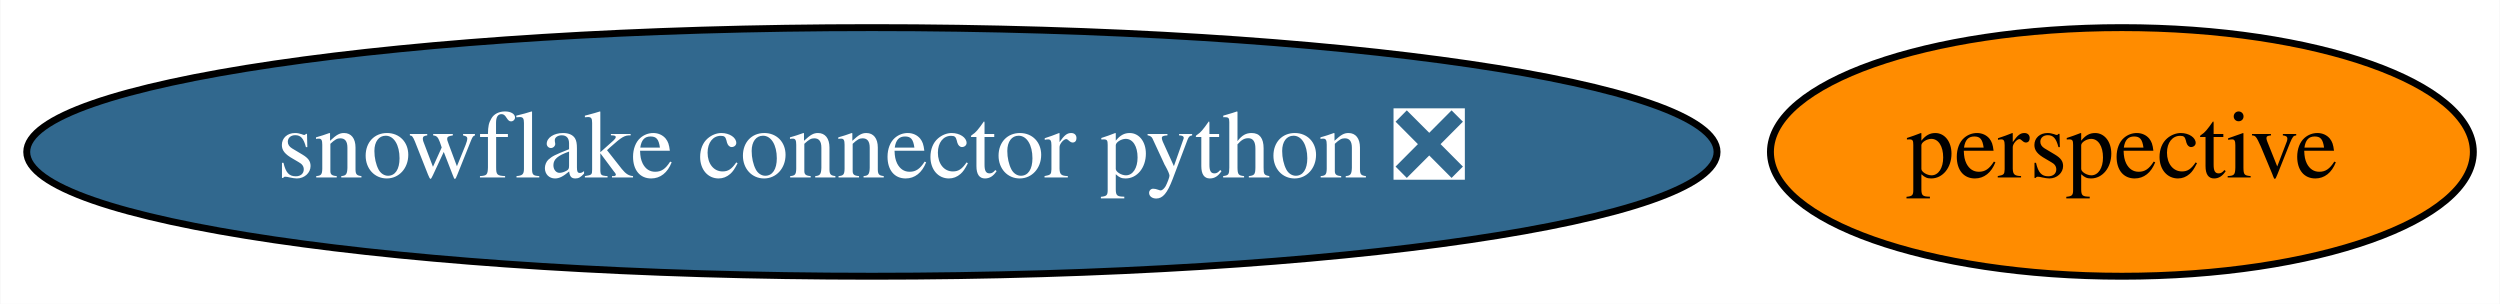
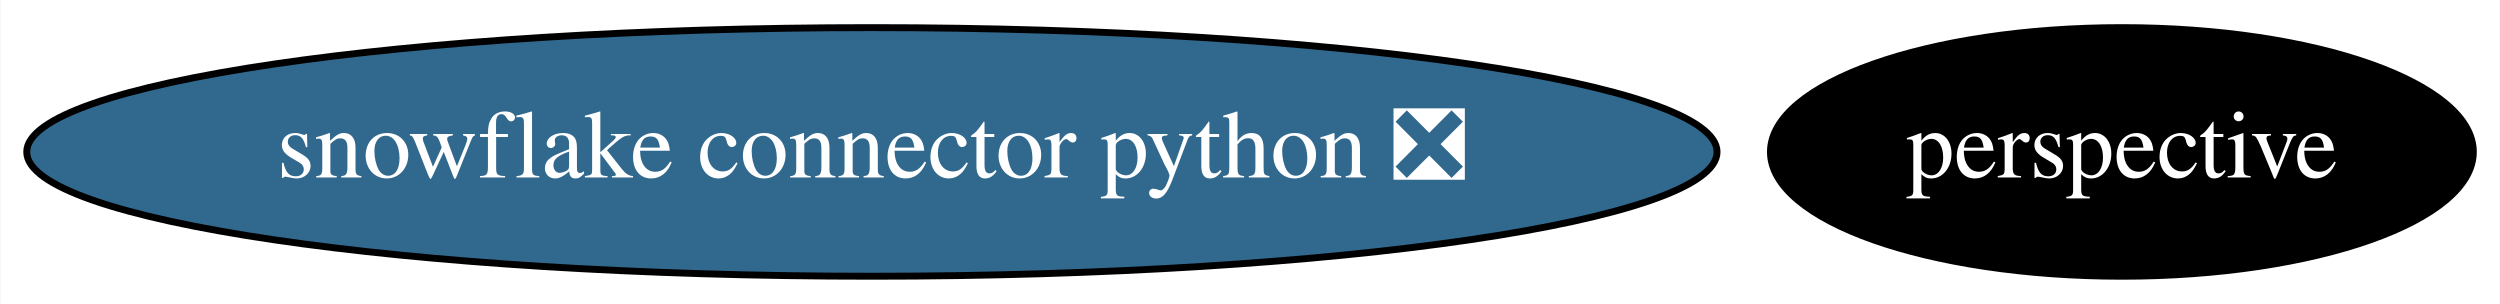
<svg xmlns="http://www.w3.org/2000/svg" xmlns:xlink="http://www.w3.org/1999/xlink" width="362pt" height="44pt" viewBox="0.00 0.00 361.88 44.00">
  <g id="graph0" class="graph" transform="scale(1 1) rotate(0) translate(4 40)">
    <polygon fill="white" stroke="transparent" points="-4,4 -4,-40 357.88,-40 357.88,4 -4,4" />
    <g id="node1" class="node">
      <g id="a_node1">
        <a xlink:href="https://github.com/conda-forge/snowflake-connector-python-feedstock/pull/55" xlink:title="snowflake connector python ❎">
          <ellipse fill="#31688e" stroke="black" cx="122.19" cy="-18" rx="122.38" ry="18" />
          <text text-anchor="middle" x="122.19" y="-14.3" font-family="Times,serif" font-size="14.00" fill="white">snowflake connector python ❎</text>
        </a>
      </g>
    </g>
    <g id="node2" class="node">
      <g id="a_node2">
        <a xlink:href="https://github.com/conda-forge/perspective-feedstock" xlink:title="perspective">
-           <ellipse fill="#ff8c00" stroke="black" cx="303.19" cy="-18" rx="50.89" ry="18" />
-           <text text-anchor="middle" x="303.19" y="-14.3" font-family="Times,serif" font-size="14.00">perspective</text>
+           <ellipse fill="#000000" stroke="black" cx="303.19" cy="-18" rx="50.89" ry="18" />
+           <text text-anchor="middle" x="303.19" y="-14.3" font-family="Times,serif" font-size="14.00" fill="white">perspective</text>
        </a>
      </g>
    </g>
  </g>
</svg>
